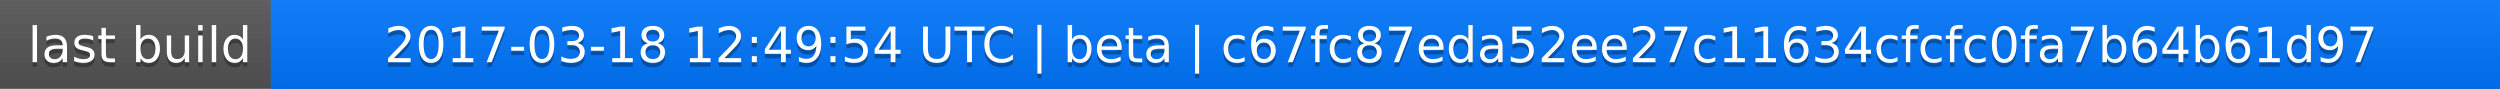
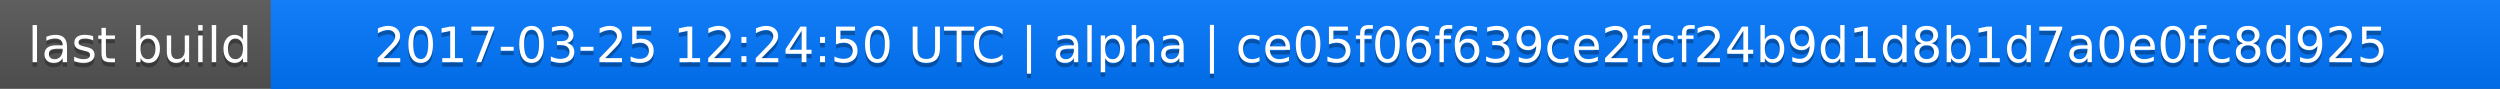
<svg xmlns="http://www.w3.org/2000/svg" width="563" height="20">
  <linearGradient id="a" x2="0" y2="100%">
    <stop offset="0" stop-color="#bbb" stop-opacity=".1" />
    <stop offset="1" stop-opacity=".1" />
  </linearGradient>
  <rect rx="0" width="563" height="20" fill="#555" />
  <rect rx="0" x="61" width="502" height="20" fill="#07f" />
  <path fill="#07f" d="M61 0h4v20h-4z" />
  <rect rx="0" width="563" height="20" fill="url(#a)" />
  <g fill="#fff" text-anchor="middle" font-family="DejaVu Sans,Verdana,Geneva,sans-serif" font-size="11">
    <text x="31.5" y="15" fill="#010101" fill-opacity=".3">last build</text>
    <text x="31.5" y="14">last build</text>
-     <text x="311" y="15" fill="#010101" fill-opacity=".3">2017-03-18 12:49:54 UTC | beta | c67fc87eda52ee27c11634cfcfc0fa7b64b61d97</text>
-     <text x="311" y="14">2017-03-18 12:49:54 UTC | beta | c67fc87eda52ee27c11634cfcfc0fa7b64b61d97</text>
+     <text x="311" y="15" fill="#010101" fill-opacity=".3">2017-03-25 12:24:50 UTC | alpha | ce05f06f639ce2fcf24b9d1d8b1d7a0e0fc8d925</text>
+     <text x="311" y="14">2017-03-25 12:24:50 UTC | alpha | ce05f06f639ce2fcf24b9d1d8b1d7a0e0fc8d925</text>
  </g>
</svg>
